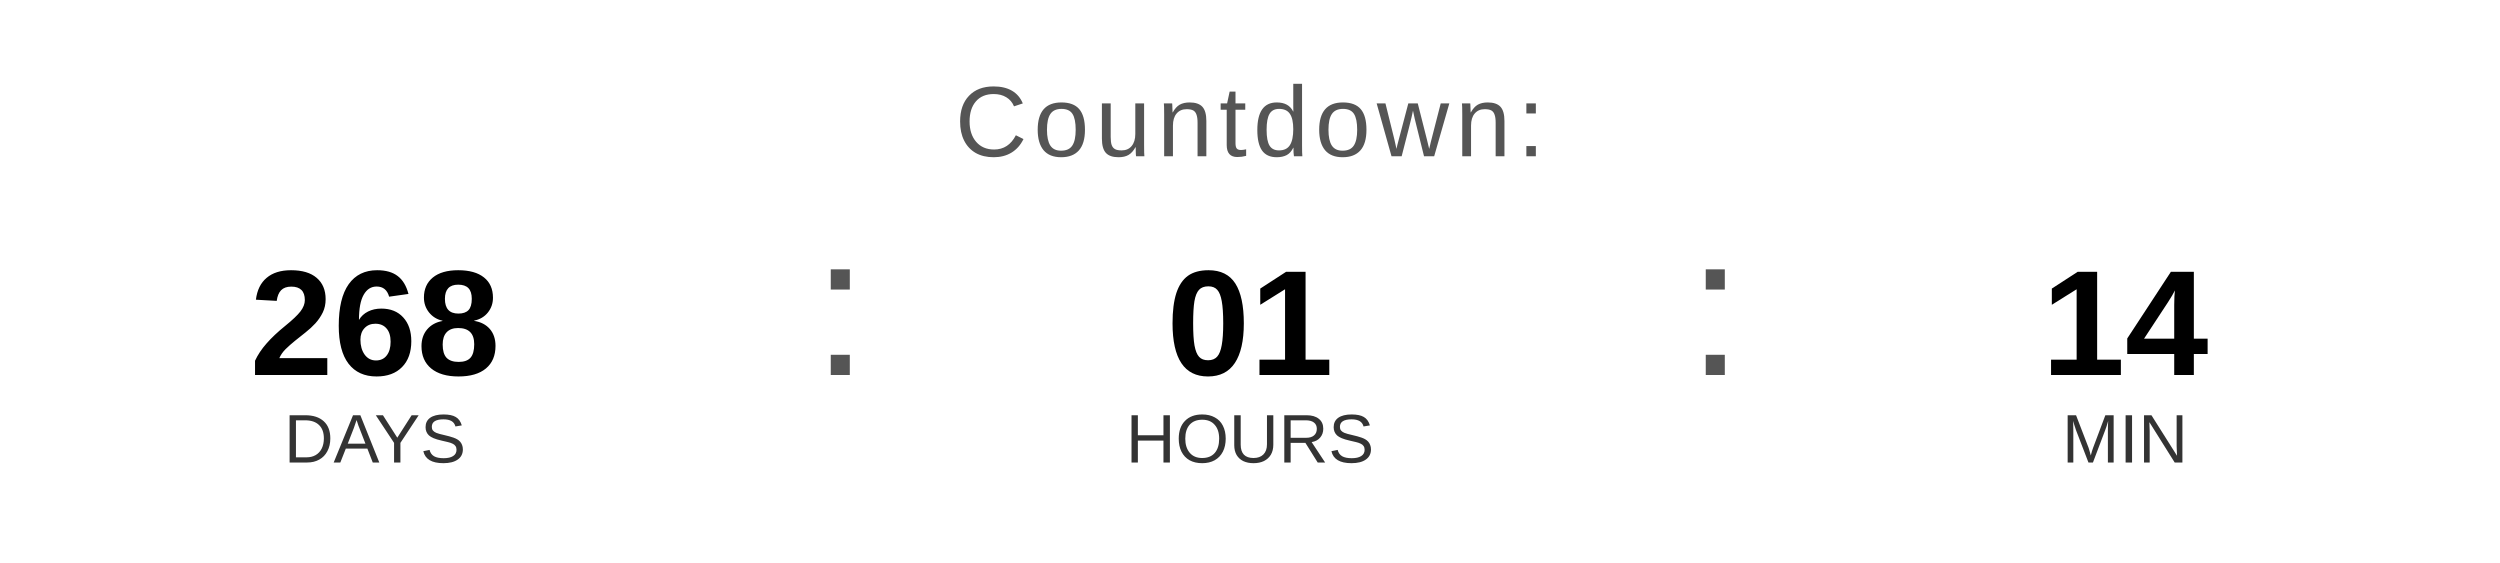
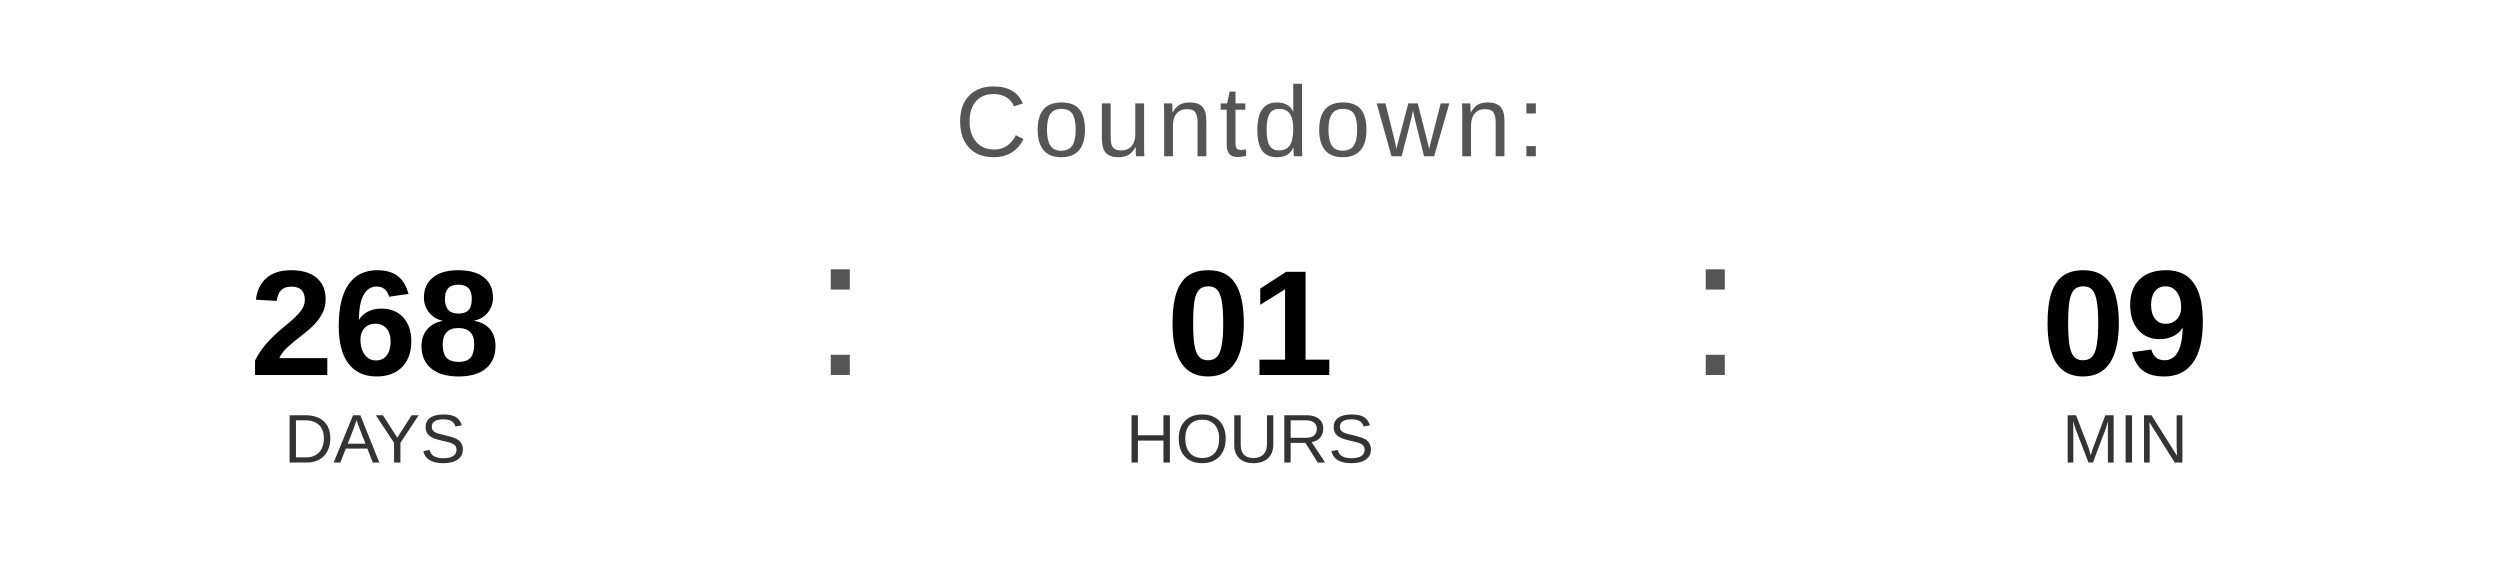
<svg xmlns="http://www.w3.org/2000/svg" width="400" height="90" viewBox="0 0 400 90">
  <text x="200" y="25" font-family="Arial, Helvetica, sans-serif" font-size="16" fill="#555555" text-anchor="middle" letter-spacing="1">
    Countdown:
  </text>
  <text x="60" y="60" font-family="Arial, Helvetica, sans-serif" font-size="24" font-weight="bold" fill="#000000" text-anchor="middle">268</text>
  <text x="60" y="74" font-family="Arial, Helvetica, sans-serif" font-size="11" fill="#333333" text-anchor="middle">DAYS</text>
  <text x="130" y="60" font-family="Arial, sans-serif" font-size="32" fill="#555555">:</text>
  <text x="200" y="60" font-family="Arial, Helvetica, sans-serif" font-size="24" font-weight="bold" fill="#000000" text-anchor="middle">01</text>
  <text x="200" y="74" font-family="Arial, Helvetica, sans-serif" font-size="11" fill="#333333" text-anchor="middle">HOURS</text>
  <text x="270" y="60" font-family="Arial, sans-serif" font-size="32" fill="#555555">:</text>
-   <text x="340" y="60" font-family="Arial, Helvetica, sans-serif" font-size="24" font-weight="bold" fill="#000000" text-anchor="middle">14</text>
+   <text x="340" y="60" font-family="Arial, Helvetica, sans-serif" font-size="24" font-weight="bold" fill="#000000" text-anchor="middle">09</text>
  <text x="340" y="74" font-family="Arial, Helvetica, sans-serif" font-size="11" fill="#333333" text-anchor="middle">MIN</text>
</svg>
